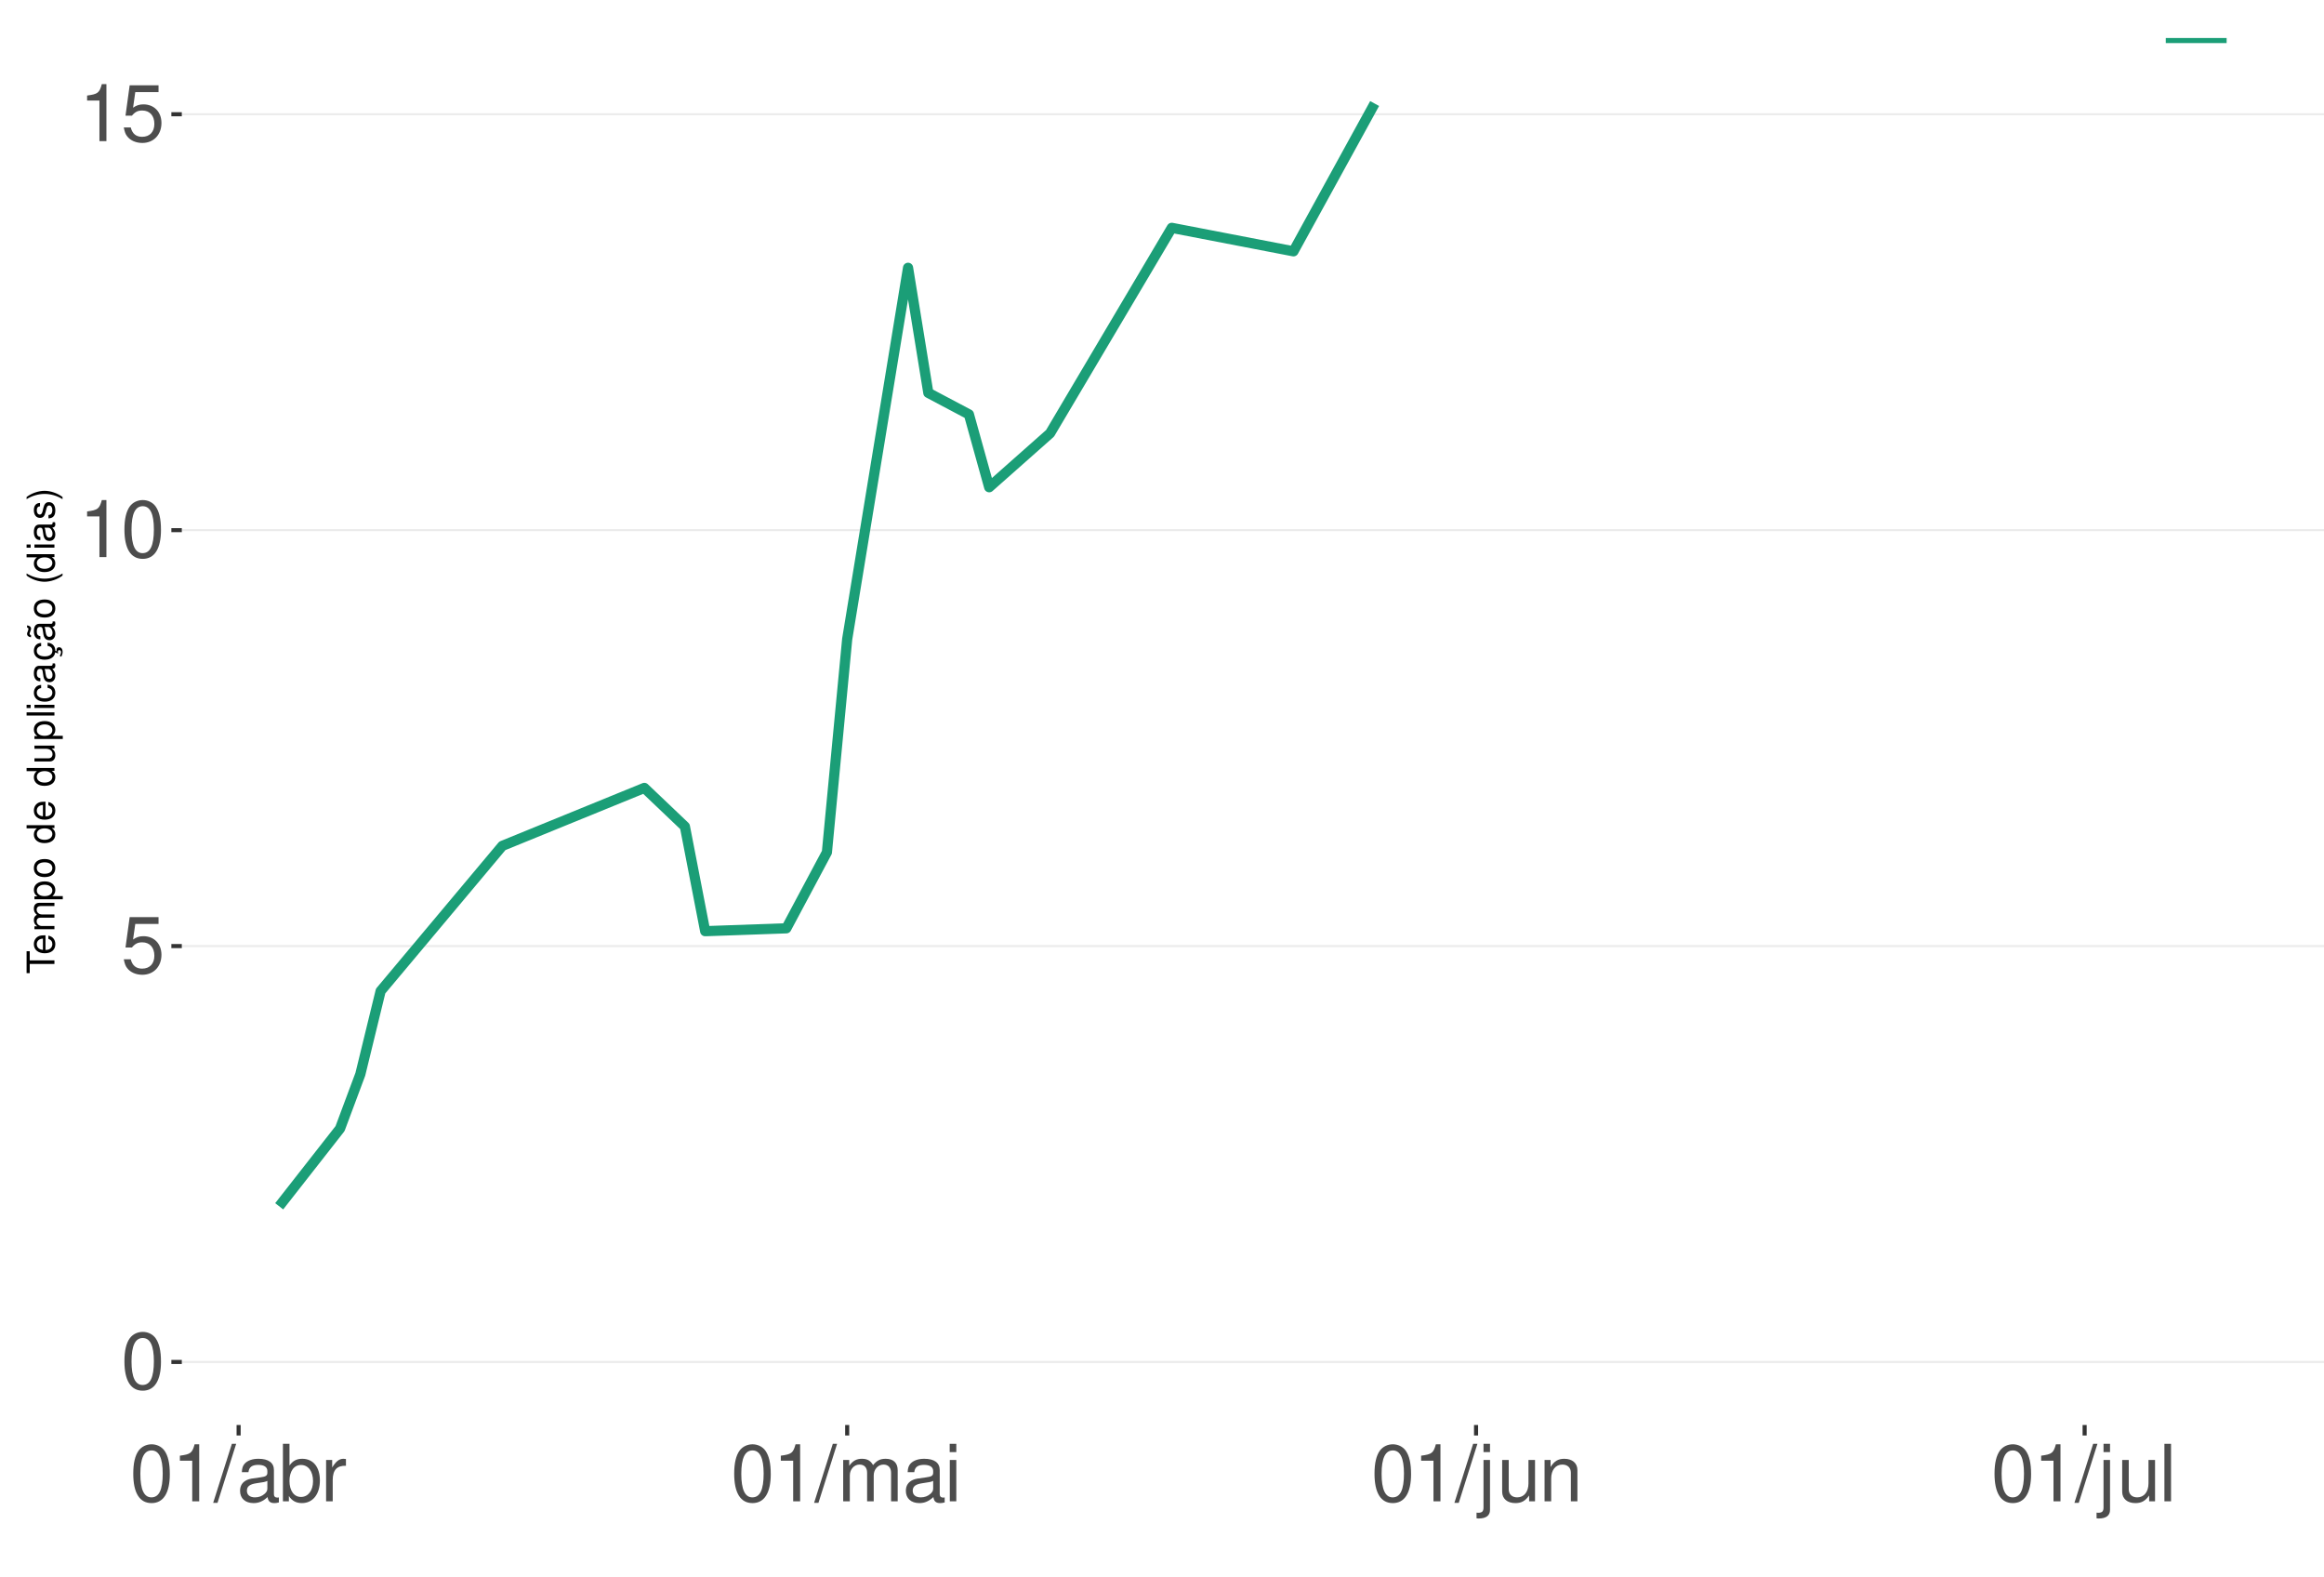
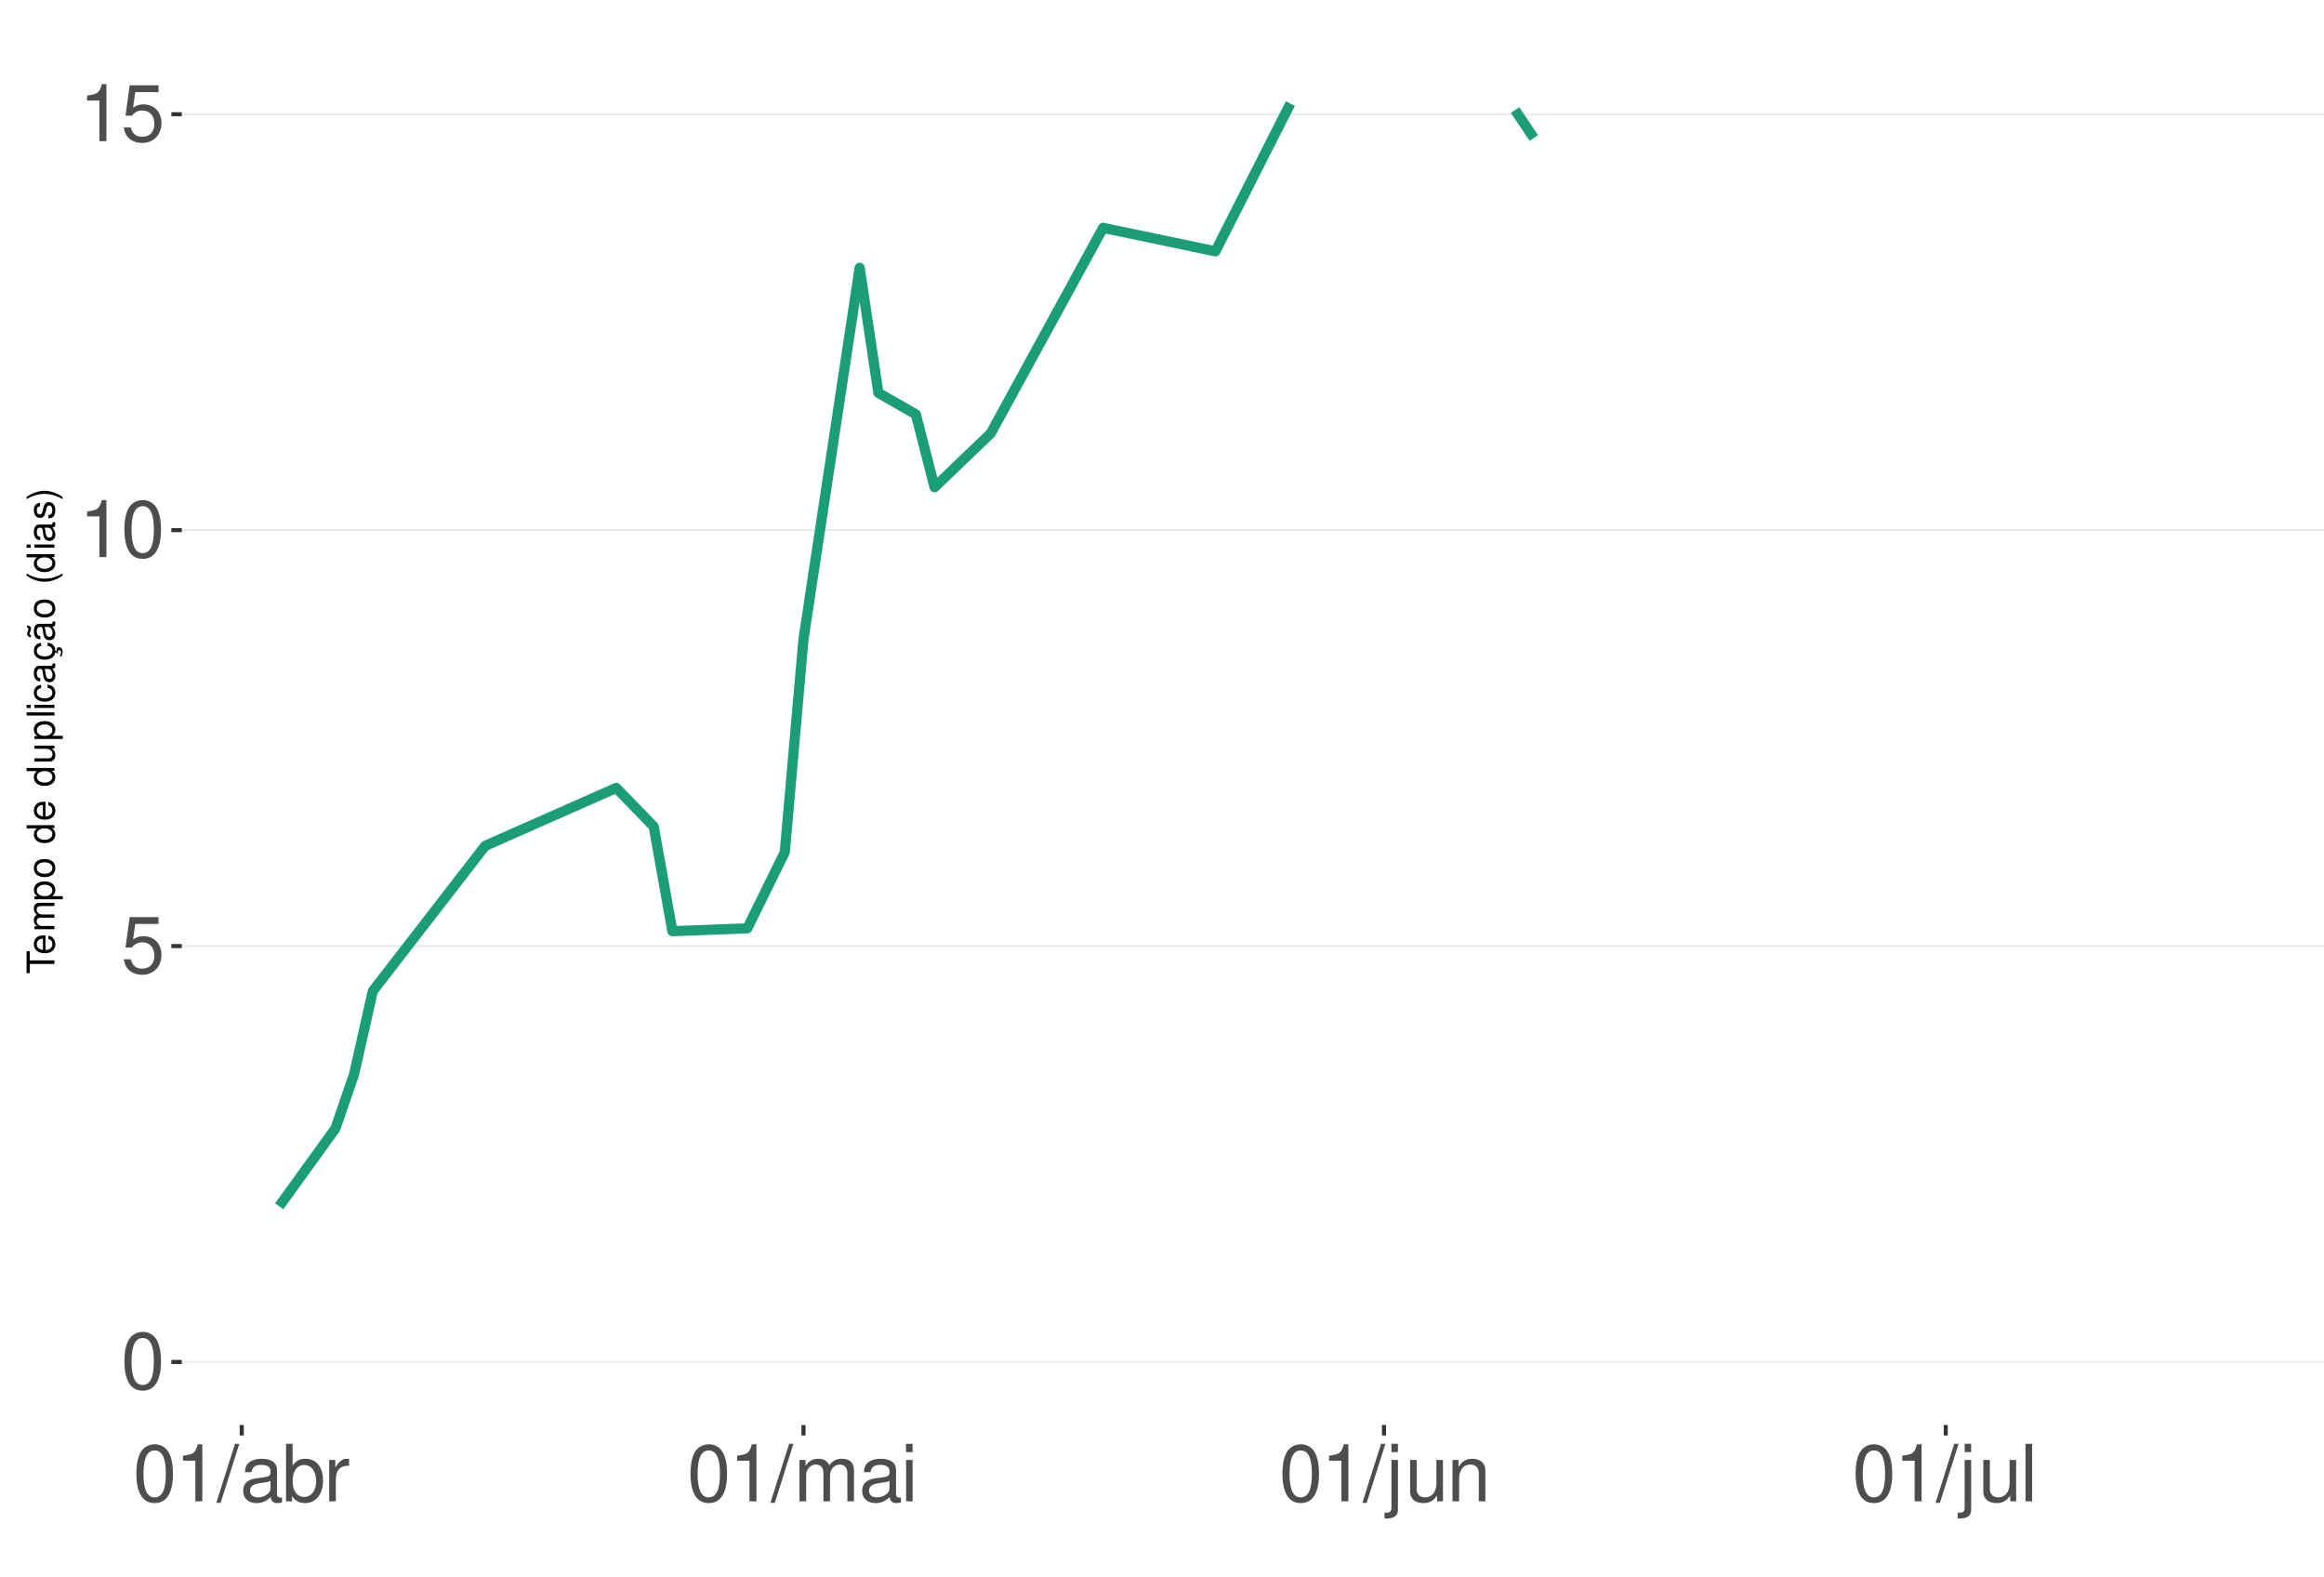
<svg xmlns="http://www.w3.org/2000/svg" xmlns:xlink="http://www.w3.org/1999/xlink" width="609pt" height="413pt" viewBox="0 0 609 413" version="1.1">
  <defs>
    <g>
      <symbol overflow="visible" id="glyph0-0">
        <path style="stroke:none;" d="" />
      </symbol>
      <symbol overflow="visible" id="glyph0-1">
        <path style="stroke:none;" d="M 5.688 -14.938 C 4.312 -14.938 3.078 -14.312 2.312 -13.297 C 1.359 -11.984 0.891 -10 0.891 -7.234 C 0.891 -2.188 2.547 0.469 5.688 0.469 C 8.781 0.469 10.469 -2.188 10.469 -7.109 C 10.469 -10 10.016 -11.938 9.047 -13.297 C 8.281 -14.328 7.062 -14.938 5.688 -14.938 Z M 5.688 -13.328 C 7.641 -13.328 8.609 -11.312 8.609 -7.266 C 8.609 -3.016 7.656 -1.031 5.641 -1.031 C 3.719 -1.031 2.75 -3.094 2.75 -7.203 C 2.75 -11.312 3.719 -13.328 5.688 -13.328 Z M 5.688 -13.328 " />
      </symbol>
      <symbol overflow="visible" id="glyph0-2">
        <path style="stroke:none;" d="M 9.828 -14.641 L 2.266 -14.641 L 1.172 -6.672 L 2.844 -6.672 C 3.703 -7.688 4.406 -8.031 5.562 -8.031 C 7.516 -8.031 8.734 -6.688 8.734 -4.531 C 8.734 -2.422 7.516 -1.141 5.531 -1.141 C 3.953 -1.141 2.969 -1.938 2.547 -3.594 L 0.719 -3.594 C 0.969 -2.391 1.172 -1.812 1.609 -1.281 C 2.438 -0.172 3.922 0.469 5.578 0.469 C 8.531 0.469 10.594 -1.672 10.594 -4.766 C 10.594 -7.656 8.672 -9.641 5.859 -9.641 C 4.828 -9.641 4 -9.375 3.156 -8.766 L 3.734 -12.844 L 9.828 -12.844 Z M 9.828 -14.641 " />
      </symbol>
      <symbol overflow="visible" id="glyph0-3">
        <path style="stroke:none;" d="M 5.344 -10.641 L 5.344 0 L 7.172 0 L 7.172 -14.938 L 5.969 -14.938 C 5.328 -12.641 4.922 -12.328 2.109 -11.953 L 2.109 -10.641 Z M 5.344 -10.641 " />
      </symbol>
      <symbol overflow="visible" id="glyph0-4">
        <path style="stroke:none;" d="M 4.734 -15.062 L -0.172 0.406 L 0.969 0.406 L 5.859 -15.062 Z M 4.734 -15.062 " />
      </symbol>
      <symbol overflow="visible" id="glyph0-5">
        <path style="stroke:none;" d="M 11.047 -1.016 C 10.859 -0.969 10.781 -0.969 10.672 -0.969 C 10.078 -0.969 9.75 -1.281 9.75 -1.812 L 9.75 -8.188 C 9.75 -10.094 8.344 -11.141 5.688 -11.141 C 4.094 -11.141 2.828 -10.672 2.094 -9.875 C 1.594 -9.312 1.391 -8.703 1.344 -7.625 L 3.078 -7.625 C 3.219 -8.938 4 -9.547 5.625 -9.547 C 7.188 -9.547 8.031 -8.969 8.031 -7.938 L 8.031 -7.484 C 8.016 -6.734 7.641 -6.469 6.234 -6.281 C 3.797 -5.969 3.422 -5.891 2.766 -5.625 C 1.516 -5.078 0.875 -4.125 0.875 -2.734 C 0.875 -0.766 2.234 0.469 4.422 0.469 C 5.781 0.469 6.875 0 8.094 -1.109 C 8.219 0 8.766 0.469 9.875 0.469 C 10.25 0.469 10.469 0.438 11.047 0.297 Z M 8.031 -3.406 C 8.031 -2.828 7.875 -2.484 7.359 -2 C 6.656 -1.359 5.797 -1.031 4.797 -1.031 C 3.453 -1.031 2.672 -1.672 2.672 -2.766 C 2.672 -3.906 3.406 -4.484 5.266 -4.75 C 7.109 -5 7.453 -5.078 8.031 -5.344 Z M 8.031 -3.406 " />
      </symbol>
      <symbol overflow="visible" id="glyph0-6">
        <path style="stroke:none;" d="M 1.109 -15.062 L 1.109 0 L 2.672 0 L 2.672 -1.391 C 3.484 -0.125 4.578 0.469 6.094 0.469 C 8.938 0.469 10.797 -1.859 10.797 -5.453 C 10.797 -8.969 9.047 -11.141 6.172 -11.141 C 4.688 -11.141 3.641 -10.578 2.828 -9.359 L 2.828 -15.062 Z M 5.844 -9.516 C 7.766 -9.516 9 -7.844 9 -5.266 C 9 -2.812 7.719 -1.141 5.844 -1.141 C 4 -1.141 2.828 -2.781 2.828 -5.328 C 2.828 -7.875 4 -9.516 5.844 -9.516 Z M 5.844 -9.516 " />
      </symbol>
      <symbol overflow="visible" id="glyph0-7">
        <path style="stroke:none;" d="M 1.422 -10.828 L 1.422 0 L 3.156 0 L 3.156 -5.625 C 3.188 -8.219 4.25 -9.375 6.625 -9.312 L 6.625 -11.078 C 6.344 -11.109 6.172 -11.141 5.969 -11.141 C 4.859 -11.141 4 -10.469 3.016 -8.859 L 3.016 -10.828 Z M 1.422 -10.828 " />
      </symbol>
      <symbol overflow="visible" id="glyph0-8">
        <path style="stroke:none;" d="M 1.453 -10.828 L 1.453 0 L 3.188 0 L 3.188 -6.797 C 3.188 -8.359 4.312 -9.625 5.719 -9.625 C 7 -9.625 7.719 -8.844 7.719 -7.453 L 7.719 0 L 9.453 0 L 9.453 -6.797 C 9.453 -8.359 10.594 -9.625 12 -9.625 C 13.266 -9.625 14 -8.812 14 -7.453 L 14 0 L 15.734 0 L 15.734 -8.125 C 15.734 -10.062 14.625 -11.141 12.594 -11.141 C 11.156 -11.141 10.281 -10.703 9.281 -9.484 C 8.641 -10.641 7.766 -11.141 6.359 -11.141 C 4.922 -11.141 3.953 -10.594 3.031 -9.297 L 3.031 -10.828 Z M 1.453 -10.828 " />
      </symbol>
      <symbol overflow="visible" id="glyph0-9">
        <path style="stroke:none;" d="M 3.094 -10.828 L 1.391 -10.828 L 1.391 0 L 3.094 0 Z M 3.094 -15.062 L 1.359 -15.062 L 1.359 -12.891 L 3.094 -12.891 Z M 3.094 -15.062 " />
      </symbol>
      <symbol overflow="visible" id="glyph0-10">
        <path style="stroke:none;" d="M 1.453 -10.828 L 1.453 1.562 C 1.453 2.641 1.109 3 0.047 3 C -0.078 3 -0.141 3 -0.375 2.969 L -0.375 4.438 C -0.172 4.484 -0.062 4.5 0.203 4.5 C 2.141 4.5 3.156 3.734 3.156 2.25 L 3.156 -10.828 Z M 3.156 -15.062 L 1.453 -15.062 L 1.453 -12.891 L 3.156 -12.891 Z M 3.156 -15.062 " />
      </symbol>
      <symbol overflow="visible" id="glyph0-11">
        <path style="stroke:none;" d="M 9.953 0 L 9.953 -10.828 L 8.234 -10.828 L 8.234 -4.688 C 8.234 -2.484 7.078 -1.031 5.281 -1.031 C 3.922 -1.031 3.062 -1.859 3.062 -3.156 L 3.062 -10.828 L 1.344 -10.828 L 1.344 -2.484 C 1.344 -0.688 2.688 0.469 4.797 0.469 C 6.375 0.469 7.391 -0.078 8.406 -1.516 L 8.406 0 Z M 9.953 0 " />
      </symbol>
      <symbol overflow="visible" id="glyph0-12">
        <path style="stroke:none;" d="M 1.453 -10.828 L 1.453 0 L 3.188 0 L 3.188 -5.969 C 3.188 -8.188 4.344 -9.625 6.109 -9.625 C 7.484 -9.625 8.344 -8.797 8.344 -7.5 L 8.344 0 L 10.062 0 L 10.062 -8.188 C 10.062 -9.984 8.719 -11.141 6.625 -11.141 C 5.016 -11.141 3.984 -10.516 3.031 -9 L 3.031 -10.828 Z M 1.453 -10.828 " />
      </symbol>
      <symbol overflow="visible" id="glyph0-13">
        <path style="stroke:none;" d="M 3.141 -15.062 L 1.406 -15.062 L 1.406 0 L 3.141 0 Z M 3.141 -15.062 " />
      </symbol>
      <symbol overflow="visible" id="glyph1-0">
        <path style="stroke:none;" d="" />
      </symbol>
      <symbol overflow="visible" id="glyph1-1">
        <path style="stroke:none;" d="M -6.469 -3.547 L -6.469 -5.938 L -7.297 -5.938 L -7.297 -0.203 L -6.469 -0.203 L -6.469 -2.609 L 0 -2.609 L 0 -3.547 Z M -6.469 -3.547 " />
      </symbol>
      <symbol overflow="visible" id="glyph1-2">
        <path style="stroke:none;" d="M -2.344 -5.125 C -3.141 -5.125 -3.625 -5.062 -4.016 -4.922 C -4.875 -4.578 -5.391 -3.781 -5.391 -2.797 C -5.391 -1.344 -4.281 -0.406 -2.547 -0.406 C -0.812 -0.406 0.234 -1.297 0.234 -2.781 C 0.234 -3.984 -0.453 -4.812 -1.594 -5.016 L -1.594 -4.188 C -0.906 -3.953 -0.547 -3.484 -0.547 -2.812 C -0.547 -2.281 -0.781 -1.828 -1.219 -1.547 C -1.516 -1.344 -1.812 -1.281 -2.344 -1.266 Z M -3.016 -1.297 C -3.984 -1.359 -4.625 -1.953 -4.625 -2.797 C -4.625 -3.641 -3.953 -4.234 -3.016 -4.234 Z M -3.016 -1.297 " />
      </symbol>
      <symbol overflow="visible" id="glyph1-3">
        <path style="stroke:none;" d="M -5.234 -0.703 L 0 -0.703 L 0 -1.547 L -3.297 -1.547 C -4.047 -1.547 -4.656 -2.094 -4.656 -2.766 C -4.656 -3.391 -4.281 -3.734 -3.609 -3.734 L 0 -3.734 L 0 -4.578 L -3.297 -4.578 C -4.047 -4.578 -4.656 -5.125 -4.656 -5.812 C -4.656 -6.422 -4.266 -6.781 -3.609 -6.781 L 0 -6.781 L 0 -7.625 L -3.938 -7.625 C -4.875 -7.625 -5.391 -7.078 -5.391 -6.094 C -5.391 -5.406 -5.188 -4.984 -4.594 -4.484 C -5.156 -4.188 -5.391 -3.766 -5.391 -3.078 C -5.391 -2.375 -5.125 -1.906 -4.5 -1.469 L -5.234 -1.469 Z M -5.234 -0.703 " />
      </symbol>
      <symbol overflow="visible" id="glyph1-4">
        <path style="stroke:none;" d="M 2.188 -0.547 L 2.188 -1.375 L -0.547 -1.375 C -0.016 -1.812 0.234 -2.312 0.234 -2.984 C 0.234 -4.344 -0.859 -5.234 -2.531 -5.234 C -4.297 -5.234 -5.391 -4.375 -5.391 -2.984 C -5.391 -2.266 -5.062 -1.703 -4.453 -1.312 L -5.234 -1.312 L -5.234 -0.547 Z M -4.609 -2.844 C -4.609 -3.766 -3.797 -4.359 -2.547 -4.359 C -1.359 -4.359 -0.547 -3.75 -0.547 -2.844 C -0.547 -1.953 -1.344 -1.375 -2.578 -1.375 C -3.812 -1.375 -4.609 -1.953 -4.609 -2.844 Z M -4.609 -2.844 " />
      </symbol>
      <symbol overflow="visible" id="glyph1-5">
        <path style="stroke:none;" d="M -5.391 -2.719 C -5.391 -1.234 -4.344 -0.359 -2.578 -0.359 C -0.812 -0.359 0.234 -1.234 0.234 -2.734 C 0.234 -4.203 -0.812 -5.094 -2.547 -5.094 C -4.359 -5.094 -5.391 -4.234 -5.391 -2.719 Z M -4.625 -2.734 C -4.625 -3.672 -3.844 -4.234 -2.547 -4.234 C -1.312 -4.234 -0.547 -3.656 -0.547 -2.734 C -0.547 -1.797 -1.312 -1.234 -2.578 -1.234 C -3.844 -1.234 -4.625 -1.797 -4.625 -2.734 Z M -4.625 -2.734 " />
      </symbol>
      <symbol overflow="visible" id="glyph1-6">
        <path style="stroke:none;" d="" />
      </symbol>
      <symbol overflow="visible" id="glyph1-7">
        <path style="stroke:none;" d="M -7.297 -4.953 L -7.297 -4.125 L -4.578 -4.125 C -5.109 -3.766 -5.391 -3.203 -5.391 -2.516 C -5.391 -1.156 -4.297 -0.266 -2.625 -0.266 C -0.859 -0.266 0.234 -1.125 0.234 -2.547 C 0.234 -3.266 -0.047 -3.766 -0.688 -4.203 L 0 -4.203 L 0 -4.953 Z M -4.609 -2.656 C -4.609 -3.547 -3.812 -4.125 -2.562 -4.125 C -1.344 -4.125 -0.547 -3.547 -0.547 -2.656 C -0.547 -1.734 -1.359 -1.125 -2.578 -1.125 C -3.797 -1.125 -4.609 -1.734 -4.609 -2.656 Z M -4.609 -2.656 " />
      </symbol>
      <symbol overflow="visible" id="glyph1-8">
        <path style="stroke:none;" d="M 0 -4.812 L -5.234 -4.812 L -5.234 -3.984 L -2.266 -3.984 C -1.203 -3.984 -0.5 -3.438 -0.5 -2.562 C -0.5 -1.906 -0.906 -1.484 -1.531 -1.484 L -5.234 -1.484 L -5.234 -0.656 L -1.203 -0.656 C -0.328 -0.656 0.234 -1.297 0.234 -2.312 C 0.234 -3.094 -0.047 -3.578 -0.734 -4.062 L 0 -4.062 Z M 0 -4.812 " />
      </symbol>
      <symbol overflow="visible" id="glyph1-9">
        <path style="stroke:none;" d="M -7.297 -1.516 L -7.297 -0.688 L 0 -0.688 L 0 -1.516 Z M -7.297 -1.516 " />
      </symbol>
      <symbol overflow="visible" id="glyph1-10">
        <path style="stroke:none;" d="M -5.234 -1.5 L -5.234 -0.672 L 0 -0.672 L 0 -1.5 Z M -7.297 -1.5 L -7.297 -0.656 L -6.234 -0.656 L -6.234 -1.5 Z M -7.297 -1.5 " />
      </symbol>
      <symbol overflow="visible" id="glyph1-11">
        <path style="stroke:none;" d="M -3.484 -4.703 C -3.984 -4.672 -4.312 -4.562 -4.609 -4.359 C -5.094 -4 -5.391 -3.375 -5.391 -2.641 C -5.391 -1.219 -4.266 -0.312 -2.531 -0.312 C -0.844 -0.312 0.234 -1.203 0.234 -2.625 C 0.234 -3.875 -0.516 -4.672 -1.797 -4.766 L -1.797 -3.938 C -0.953 -3.797 -0.547 -3.359 -0.547 -2.656 C -0.547 -1.734 -1.297 -1.188 -2.531 -1.188 C -3.844 -1.188 -4.625 -1.719 -4.625 -2.625 C -4.625 -3.328 -4.203 -3.766 -3.484 -3.875 Z M -3.484 -4.703 " />
      </symbol>
      <symbol overflow="visible" id="glyph1-12">
        <path style="stroke:none;" d="M -0.484 -5.344 C -0.469 -5.266 -0.469 -5.219 -0.469 -5.172 C -0.469 -4.875 -0.625 -4.719 -0.875 -4.719 L -3.953 -4.719 C -4.891 -4.719 -5.391 -4.047 -5.391 -2.75 C -5.391 -1.984 -5.172 -1.375 -4.781 -1.016 C -4.516 -0.766 -4.203 -0.672 -3.688 -0.656 L -3.688 -1.484 C -4.328 -1.562 -4.625 -1.938 -4.625 -2.719 C -4.625 -3.484 -4.344 -3.891 -3.844 -3.891 L -3.625 -3.891 C -3.266 -3.875 -3.125 -3.703 -3.047 -3.016 C -2.891 -1.844 -2.844 -1.656 -2.719 -1.344 C -2.453 -0.734 -2 -0.422 -1.312 -0.422 C -0.375 -0.422 0.234 -1.078 0.234 -2.141 C 0.234 -2.797 0 -3.328 -0.547 -3.922 C 0 -3.984 0.234 -4.234 0.234 -4.781 C 0.234 -4.953 0.203 -5.062 0.141 -5.344 Z M -1.656 -3.891 C -1.375 -3.891 -1.203 -3.812 -0.969 -3.562 C -0.656 -3.219 -0.5 -2.812 -0.5 -2.312 C -0.5 -1.672 -0.812 -1.297 -1.344 -1.297 C -1.891 -1.297 -2.172 -1.656 -2.297 -2.547 C -2.422 -3.438 -2.453 -3.609 -2.594 -3.891 Z M -1.656 -3.891 " />
      </symbol>
      <symbol overflow="visible" id="glyph1-13">
        <path style="stroke:none;" d="M 0.234 -2.641 C 0.234 -3.875 -0.547 -4.703 -1.797 -4.766 L -1.797 -3.938 C -0.953 -3.797 -0.531 -3.359 -0.531 -2.656 C -0.531 -1.734 -1.281 -1.188 -2.516 -1.188 C -3.844 -1.188 -4.625 -1.719 -4.625 -2.625 C -4.625 -3.328 -4.203 -3.766 -3.484 -3.875 L -3.484 -4.703 C -3.984 -4.672 -4.312 -4.562 -4.609 -4.359 C -5.094 -4 -5.391 -3.375 -5.391 -2.641 C -5.391 -1.219 -4.266 -0.312 -2.531 -0.312 C -1.469 -0.312 -0.625 -0.672 -0.156 -1.312 C 0.047 -1.594 0.125 -1.812 0.203 -2.25 L 0.922 -1.938 L 0.984 -2.062 C 0.938 -2.188 0.906 -2.25 0.906 -2.375 C 0.906 -2.656 1.047 -2.828 1.281 -2.828 C 1.547 -2.828 1.734 -2.594 1.734 -2.297 C 1.734 -2.031 1.672 -1.844 1.438 -1.406 L 1.406 -1.312 L 1.812 -1.094 C 2.078 -1.75 2.141 -1.953 2.141 -2.344 C 2.141 -3.109 1.781 -3.578 1.203 -3.578 C 0.781 -3.578 0.547 -3.297 0.547 -2.797 C 0.547 -2.703 0.547 -2.641 0.562 -2.516 Z M 0.234 -2.641 " />
      </symbol>
      <symbol overflow="visible" id="glyph1-14">
        <path style="stroke:none;" d="M -0.484 -5.344 C -0.469 -5.266 -0.469 -5.219 -0.469 -5.172 C -0.469 -4.875 -0.625 -4.719 -0.875 -4.719 L -3.953 -4.719 C -4.891 -4.719 -5.391 -4.047 -5.391 -2.75 C -5.391 -1.984 -5.172 -1.375 -4.781 -1.016 C -4.516 -0.766 -4.203 -0.672 -3.688 -0.656 L -3.688 -1.484 C -4.328 -1.562 -4.625 -1.938 -4.625 -2.719 C -4.625 -3.484 -4.344 -3.891 -3.844 -3.891 L -3.625 -3.891 C -3.266 -3.875 -3.125 -3.703 -3.047 -3.016 C -2.891 -1.844 -2.844 -1.656 -2.719 -1.344 C -2.453 -0.734 -2 -0.422 -1.312 -0.422 C -0.375 -0.422 0.234 -1.078 0.234 -2.141 C 0.234 -2.797 0 -3.328 -0.547 -3.922 C 0 -3.984 0.234 -4.234 0.234 -4.781 C 0.234 -4.953 0.203 -5.062 0.141 -5.344 Z M -1.656 -3.891 C -1.375 -3.891 -1.203 -3.812 -0.969 -3.562 C -0.656 -3.219 -0.5 -2.812 -0.5 -2.312 C -0.5 -1.672 -0.812 -1.297 -1.344 -1.297 C -1.891 -1.297 -2.172 -1.656 -2.297 -2.547 C -2.422 -3.438 -2.453 -3.609 -2.594 -3.891 Z M -7.172 -3.75 C -6.922 -3.672 -6.812 -3.547 -6.812 -3.375 C -6.812 -3.25 -6.875 -2.984 -6.984 -2.734 C -7.156 -2.312 -7.172 -2.25 -7.172 -2.047 C -7.172 -1.594 -6.797 -1.297 -6.141 -1.188 L -6.141 -1.766 C -6.375 -1.812 -6.5 -1.938 -6.5 -2.094 C -6.5 -2.203 -6.469 -2.344 -6.375 -2.578 C -6.156 -3.156 -6.125 -3.234 -6.125 -3.438 C -6.125 -3.922 -6.484 -4.219 -7.172 -4.312 Z M -7.172 -3.75 " />
      </symbol>
      <symbol overflow="visible" id="glyph1-15">
        <path style="stroke:none;" d="M -7.297 -2.359 C -5.984 -1.359 -4.156 -0.734 -2.594 -0.734 C -1.016 -0.734 0.812 -1.359 2.125 -2.359 L 2.125 -2.906 C 0.688 -2.031 -0.984 -1.547 -2.594 -1.547 C -4.188 -1.547 -5.875 -2.031 -7.297 -2.906 Z M -7.297 -2.359 " />
      </symbol>
      <symbol overflow="visible" id="glyph1-16">
        <path style="stroke:none;" d="M -3.781 -4.375 C -4.812 -4.375 -5.391 -3.688 -5.391 -2.484 C -5.391 -1.266 -4.766 -0.469 -3.797 -0.469 C -2.969 -0.469 -2.578 -0.891 -2.281 -2.125 L -2.094 -2.906 C -1.953 -3.484 -1.734 -3.719 -1.375 -3.719 C -0.875 -3.719 -0.547 -3.234 -0.547 -2.5 C -0.547 -2.047 -0.672 -1.672 -0.891 -1.453 C -1.047 -1.328 -1.188 -1.266 -1.562 -1.219 L -1.562 -0.344 C -0.344 -0.375 0.234 -1.062 0.234 -2.438 C 0.234 -3.75 -0.422 -4.594 -1.438 -4.594 C -2.203 -4.594 -2.641 -4.156 -2.891 -3.109 L -3.078 -2.312 C -3.234 -1.625 -3.453 -1.344 -3.828 -1.344 C -4.312 -1.344 -4.625 -1.766 -4.625 -2.453 C -4.625 -3.125 -4.328 -3.484 -3.781 -3.5 Z M -3.781 -4.375 " />
      </symbol>
      <symbol overflow="visible" id="glyph1-17">
        <path style="stroke:none;" d="M 2.125 -0.938 C 0.812 -1.938 -1.016 -2.562 -2.578 -2.562 C -4.156 -2.562 -5.984 -1.938 -7.297 -0.938 L -7.297 -0.375 C -5.859 -1.266 -4.188 -1.75 -2.578 -1.75 C -0.984 -1.75 0.703 -1.266 2.125 -0.375 Z M 2.125 -0.938 " />
      </symbol>
    </g>
    <clipPath id="clip1">
      <path d="M 47.645 9.961 L 609 9.961 L 609 373.328 L 47.645 373.328 Z M 47.645 9.961 " />
    </clipPath>
    <clipPath id="clip2">
      <path d="M 47.645 356 L 609 356 L 609 358 L 47.645 358 Z M 47.645 356 " />
    </clipPath>
    <clipPath id="clip3">
      <path d="M 47.645 247 L 609 247 L 609 249 L 47.645 249 Z M 47.645 247 " />
    </clipPath>
    <clipPath id="clip4">
      <path d="M 47.645 138 L 609 138 L 609 140 L 47.645 140 Z M 47.645 138 " />
    </clipPath>
    <clipPath id="clip5">
      <path d="M 47.645 29 L 609 29 L 609 31 L 47.645 31 Z M 47.645 29 " />
-     </clipPath>
-     <clipPath id="clip6">
-       <path d="M 566 9.961 L 585 9.961 L 585 12 L 566 12 Z M 566 9.961 " />
    </clipPath>
  </defs>
  <g id="surface359">
    <rect x="0" y="0" width="609" height="413" style="fill:rgb(100%,100%,100%);fill-opacity:1;stroke:none;" />
    <rect x="0" y="0" width="609" height="413" style="fill:rgb(100%,100%,100%);fill-opacity:1;stroke:none;" />
    <path style="fill:none;stroke-width:1.067;stroke-linecap:round;stroke-linejoin:round;stroke:rgb(100%,100%,100%);stroke-opacity:1;stroke-miterlimit:10;" d="M 0 413 L 609 413 L 609 0 L 0 0 Z M 0 413 " />
    <g clip-path="url(#clip1)" clip-rule="nonzero">
      <path style=" stroke:none;fill-rule:nonzero;fill:rgb(100%,100%,100%);fill-opacity:1;" d="M 47.645 373.328 L 609 373.328 L 609 9.961 L 47.645 9.961 Z M 47.645 373.328 " />
    </g>
    <g clip-path="url(#clip2)" clip-rule="nonzero">
      <path style="fill:none;stroke-width:0.533;stroke-linecap:butt;stroke-linejoin:round;stroke:rgb(92.157%,92.157%,92.157%);stroke-opacity:1;stroke-miterlimit:10;" d="M 47.645 356.812 L 609 356.812 " />
    </g>
    <g clip-path="url(#clip3)" clip-rule="nonzero">
      <path style="fill:none;stroke-width:0.533;stroke-linecap:butt;stroke-linejoin:round;stroke:rgb(92.157%,92.157%,92.157%);stroke-opacity:1;stroke-miterlimit:10;" d="M 47.645 247.852 L 609 247.852 " />
    </g>
    <g clip-path="url(#clip4)" clip-rule="nonzero">
      <path style="fill:none;stroke-width:0.533;stroke-linecap:butt;stroke-linejoin:round;stroke:rgb(92.157%,92.157%,92.157%);stroke-opacity:1;stroke-miterlimit:10;" d="M 47.645 138.891 L 609 138.891 " />
    </g>
    <g clip-path="url(#clip5)" clip-rule="nonzero">
      <path style="fill:none;stroke-width:0.533;stroke-linecap:butt;stroke-linejoin:round;stroke:rgb(92.157%,92.157%,92.157%);stroke-opacity:1;stroke-miterlimit:10;" d="M 47.645 29.93 L 609 29.93 " />
    </g>
-     <path style="fill:none;stroke-width:2.667;stroke-linecap:butt;stroke-linejoin:round;stroke:rgb(10.588%,61.961%,46.667%);stroke-opacity:1;stroke-miterlimit:10;" d="M 73.16 316.027 L 89.109 295.668 L 94.426 281.426 L 99.742 259.641 L 131.637 221.598 L 168.848 206.418 L 179.477 216.535 L 184.793 243.953 L 206.059 243.199 L 216.691 223.285 L 222.004 167.441 L 237.953 70.16 L 243.27 102.934 L 253.902 108.559 L 259.215 127.645 L 275.164 113.523 L 307.059 59.691 L 338.953 65.84 L 360.219 27.125 " />
-     <g clip-path="url(#clip6)" clip-rule="nonzero">
-       <path style="fill:none;stroke-width:2.667;stroke-linecap:butt;stroke-linejoin:round;stroke:rgb(10.588%,61.961%,46.667%);stroke-opacity:1;stroke-miterlimit:10;" d="M 567.535 9.961 L 583.484 9.961 " />
-     </g>
+     <path style="fill:none;stroke-width:2.667;stroke-linecap:butt;stroke-linejoin:round;stroke:rgb(10.588%,61.961%,46.667%);stroke-opacity:1;stroke-miterlimit:10;" d="M 73.16 316.027 L 87.883 295.668 L 92.789 281.426 L 97.695 259.641 L 127.137 221.598 L 161.484 206.418 L 171.301 216.535 L 176.207 243.953 L 195.836 243.199 L 205.648 223.285 L 210.555 167.441 L 225.277 70.16 L 230.184 102.934 L 239.996 108.559 L 244.906 127.645 L 259.625 113.523 L 289.066 59.691 L 318.508 65.84 L 338.137 27.125 " />
+     <path style="fill:none;stroke-width:2.667;stroke-linecap:butt;stroke-linejoin:round;stroke:rgb(10.588%,61.961%,46.667%);stroke-opacity:1;stroke-miterlimit:10;" d="M 397.02 28.828 L 401.926 36.137 " />
    <g style="fill:rgb(30.196%,30.196%,30.196%);fill-opacity:1;">
      <use xlink:href="#glyph0-1" x="31.715" y="363.866" />
    </g>
    <g style="fill:rgb(30.196%,30.196%,30.196%);fill-opacity:1;">
      <use xlink:href="#glyph0-2" x="31.715" y="254.905" />
    </g>
    <g style="fill:rgb(30.196%,30.196%,30.196%);fill-opacity:1;">
      <use xlink:href="#glyph0-3" x="20.715" y="145.944" />
      <use xlink:href="#glyph0-1" x="31.715" y="145.944" />
    </g>
    <g style="fill:rgb(30.196%,30.196%,30.196%);fill-opacity:1;">
      <use xlink:href="#glyph0-3" x="20.715" y="36.983" />
      <use xlink:href="#glyph0-2" x="31.715" y="36.983" />
    </g>
    <path style="fill:none;stroke-width:1.067;stroke-linecap:butt;stroke-linejoin:round;stroke:rgb(20%,20%,20%);stroke-opacity:1;stroke-miterlimit:10;" d="M 44.906 356.812 L 47.645 356.812 " />
    <path style="fill:none;stroke-width:1.067;stroke-linecap:butt;stroke-linejoin:round;stroke:rgb(20%,20%,20%);stroke-opacity:1;stroke-miterlimit:10;" d="M 44.906 247.852 L 47.645 247.852 " />
    <path style="fill:none;stroke-width:1.067;stroke-linecap:butt;stroke-linejoin:round;stroke:rgb(20%,20%,20%);stroke-opacity:1;stroke-miterlimit:10;" d="M 44.906 138.891 L 47.645 138.891 " />
    <path style="fill:none;stroke-width:1.067;stroke-linecap:butt;stroke-linejoin:round;stroke:rgb(20%,20%,20%);stroke-opacity:1;stroke-miterlimit:10;" d="M 44.906 29.93 L 47.645 29.93 " />
-     <path style="fill:none;stroke-width:1.067;stroke-linecap:butt;stroke-linejoin:round;stroke:rgb(20%,20%,20%);stroke-opacity:1;stroke-miterlimit:10;" d="M 62.531 376.07 L 62.531 373.328 " />
-     <path style="fill:none;stroke-width:1.067;stroke-linecap:butt;stroke-linejoin:round;stroke:rgb(20%,20%,20%);stroke-opacity:1;stroke-miterlimit:10;" d="M 222.004 376.07 L 222.004 373.328 " />
-     <path style="fill:none;stroke-width:1.067;stroke-linecap:butt;stroke-linejoin:round;stroke:rgb(20%,20%,20%);stroke-opacity:1;stroke-miterlimit:10;" d="M 386.797 376.07 L 386.797 373.328 " />
-     <path style="fill:none;stroke-width:1.067;stroke-linecap:butt;stroke-linejoin:round;stroke:rgb(20%,20%,20%);stroke-opacity:1;stroke-miterlimit:10;" d="M 546.273 376.07 L 546.273 373.328 " />
-     <g style="fill:rgb(30.196%,30.196%,30.196%);fill-opacity:1;">
-       <use xlink:href="#glyph0-1" x="34.031" y="393.315" />
-       <use xlink:href="#glyph0-3" x="45.031" y="393.315" />
-       <use xlink:href="#glyph0-4" x="56.031" y="393.315" />
-       <use xlink:href="#glyph0-5" x="62.031" y="393.315" />
-       <use xlink:href="#glyph0-6" x="73.031" y="393.315" />
-       <use xlink:href="#glyph0-7" x="84.031" y="393.315" />
-     </g>
-     <g style="fill:rgb(30.196%,30.196%,30.196%);fill-opacity:1;">
-       <use xlink:href="#glyph0-1" x="191.504" y="393.315" />
-       <use xlink:href="#glyph0-3" x="202.504" y="393.315" />
-       <use xlink:href="#glyph0-4" x="213.504" y="393.315" />
-       <use xlink:href="#glyph0-8" x="219.504" y="393.315" />
-       <use xlink:href="#glyph0-5" x="236.504" y="393.315" />
-       <use xlink:href="#glyph0-9" x="247.504" y="393.315" />
-     </g>
-     <g style="fill:rgb(30.196%,30.196%,30.196%);fill-opacity:1;">
-       <use xlink:href="#glyph0-1" x="359.297" y="393.315" />
-       <use xlink:href="#glyph0-3" x="370.297" y="393.315" />
-       <use xlink:href="#glyph0-4" x="381.297" y="393.315" />
-       <use xlink:href="#glyph0-10" x="387.297" y="393.315" />
-       <use xlink:href="#glyph0-11" x="392.297" y="393.315" />
-       <use xlink:href="#glyph0-12" x="403.297" y="393.315" />
-     </g>
-     <g style="fill:rgb(30.196%,30.196%,30.196%);fill-opacity:1;">
-       <use xlink:href="#glyph0-1" x="521.773" y="393.315" />
-       <use xlink:href="#glyph0-3" x="532.773" y="393.315" />
-       <use xlink:href="#glyph0-4" x="543.773" y="393.315" />
-       <use xlink:href="#glyph0-10" x="549.773" y="393.315" />
-       <use xlink:href="#glyph0-11" x="554.773" y="393.315" />
-       <use xlink:href="#glyph0-13" x="565.773" y="393.315" />
+     <path style="fill:none;stroke-width:1.067;stroke-linecap:butt;stroke-linejoin:round;stroke:rgb(20%,20%,20%);stroke-opacity:1;stroke-miterlimit:10;" d="M 63.348 376.07 L 63.348 373.328 " />
+     <path style="fill:none;stroke-width:1.067;stroke-linecap:butt;stroke-linejoin:round;stroke:rgb(20%,20%,20%);stroke-opacity:1;stroke-miterlimit:10;" d="M 210.555 376.07 L 210.555 373.328 " />
+     <path style="fill:none;stroke-width:1.067;stroke-linecap:butt;stroke-linejoin:round;stroke:rgb(20%,20%,20%);stroke-opacity:1;stroke-miterlimit:10;" d="M 362.672 376.07 L 362.672 373.328 " />
+     <path style="fill:none;stroke-width:1.067;stroke-linecap:butt;stroke-linejoin:round;stroke:rgb(20%,20%,20%);stroke-opacity:1;stroke-miterlimit:10;" d="M 509.879 376.07 L 509.879 373.328 " />
+     <g style="fill:rgb(30.196%,30.196%,30.196%);fill-opacity:1;">
+       <use xlink:href="#glyph0-1" x="34.848" y="393.315" />
+       <use xlink:href="#glyph0-3" x="45.848" y="393.315" />
+       <use xlink:href="#glyph0-4" x="56.848" y="393.315" />
+       <use xlink:href="#glyph0-5" x="62.848" y="393.315" />
+       <use xlink:href="#glyph0-6" x="73.848" y="393.315" />
+       <use xlink:href="#glyph0-7" x="84.848" y="393.315" />
+     </g>
+     <g style="fill:rgb(30.196%,30.196%,30.196%);fill-opacity:1;">
+       <use xlink:href="#glyph0-1" x="180.055" y="393.315" />
+       <use xlink:href="#glyph0-3" x="191.055" y="393.315" />
+       <use xlink:href="#glyph0-4" x="202.055" y="393.315" />
+       <use xlink:href="#glyph0-8" x="208.055" y="393.315" />
+       <use xlink:href="#glyph0-5" x="225.055" y="393.315" />
+       <use xlink:href="#glyph0-9" x="236.055" y="393.315" />
+     </g>
+     <g style="fill:rgb(30.196%,30.196%,30.196%);fill-opacity:1;">
+       <use xlink:href="#glyph0-1" x="335.172" y="393.315" />
+       <use xlink:href="#glyph0-3" x="346.172" y="393.315" />
+       <use xlink:href="#glyph0-4" x="357.172" y="393.315" />
+       <use xlink:href="#glyph0-10" x="363.172" y="393.315" />
+       <use xlink:href="#glyph0-11" x="368.172" y="393.315" />
+       <use xlink:href="#glyph0-12" x="379.172" y="393.315" />
+     </g>
+     <g style="fill:rgb(30.196%,30.196%,30.196%);fill-opacity:1;">
+       <use xlink:href="#glyph0-1" x="485.379" y="393.315" />
+       <use xlink:href="#glyph0-3" x="496.379" y="393.315" />
+       <use xlink:href="#glyph0-4" x="507.379" y="393.315" />
+       <use xlink:href="#glyph0-10" x="513.379" y="393.315" />
+       <use xlink:href="#glyph0-11" x="518.379" y="393.315" />
+       <use xlink:href="#glyph0-13" x="529.379" y="393.315" />
    </g>
    <g style="fill:rgb(0%,0%,0%);fill-opacity:1;">
      <use xlink:href="#glyph1-1" x="14.263" y="255.145" />
      <use xlink:href="#glyph1-2" x="14.263" y="250.145" />
      <use xlink:href="#glyph1-3" x="14.263" y="244.145" />
      <use xlink:href="#glyph1-4" x="14.263" y="236.145" />
      <use xlink:href="#glyph1-5" x="14.263" y="230.145" />
      <use xlink:href="#glyph1-6" x="14.263" y="224.145" />
      <use xlink:href="#glyph1-7" x="14.263" y="221.145" />
      <use xlink:href="#glyph1-2" x="14.263" y="215.145" />
      <use xlink:href="#glyph1-6" x="14.263" y="209.145" />
      <use xlink:href="#glyph1-7" x="14.263" y="206.145" />
      <use xlink:href="#glyph1-8" x="14.263" y="200.145" />
      <use xlink:href="#glyph1-4" x="14.263" y="194.145" />
      <use xlink:href="#glyph1-9" x="14.263" y="188.145" />
      <use xlink:href="#glyph1-10" x="14.263" y="186.145" />
      <use xlink:href="#glyph1-11" x="14.263" y="184.145" />
      <use xlink:href="#glyph1-12" x="14.263" y="179.145" />
      <use xlink:href="#glyph1-13" x="14.263" y="173.145" />
      <use xlink:href="#glyph1-14" x="14.263" y="168.145" />
      <use xlink:href="#glyph1-5" x="14.263" y="162.145" />
      <use xlink:href="#glyph1-6" x="14.263" y="156.145" />
      <use xlink:href="#glyph1-15" x="14.263" y="153.145" />
      <use xlink:href="#glyph1-7" x="14.263" y="150.145" />
      <use xlink:href="#glyph1-10" x="14.263" y="144.145" />
      <use xlink:href="#glyph1-12" x="14.263" y="142.145" />
      <use xlink:href="#glyph1-16" x="14.263" y="136.145" />
      <use xlink:href="#glyph1-17" x="14.263" y="131.145" />
    </g>
  </g>
</svg>
